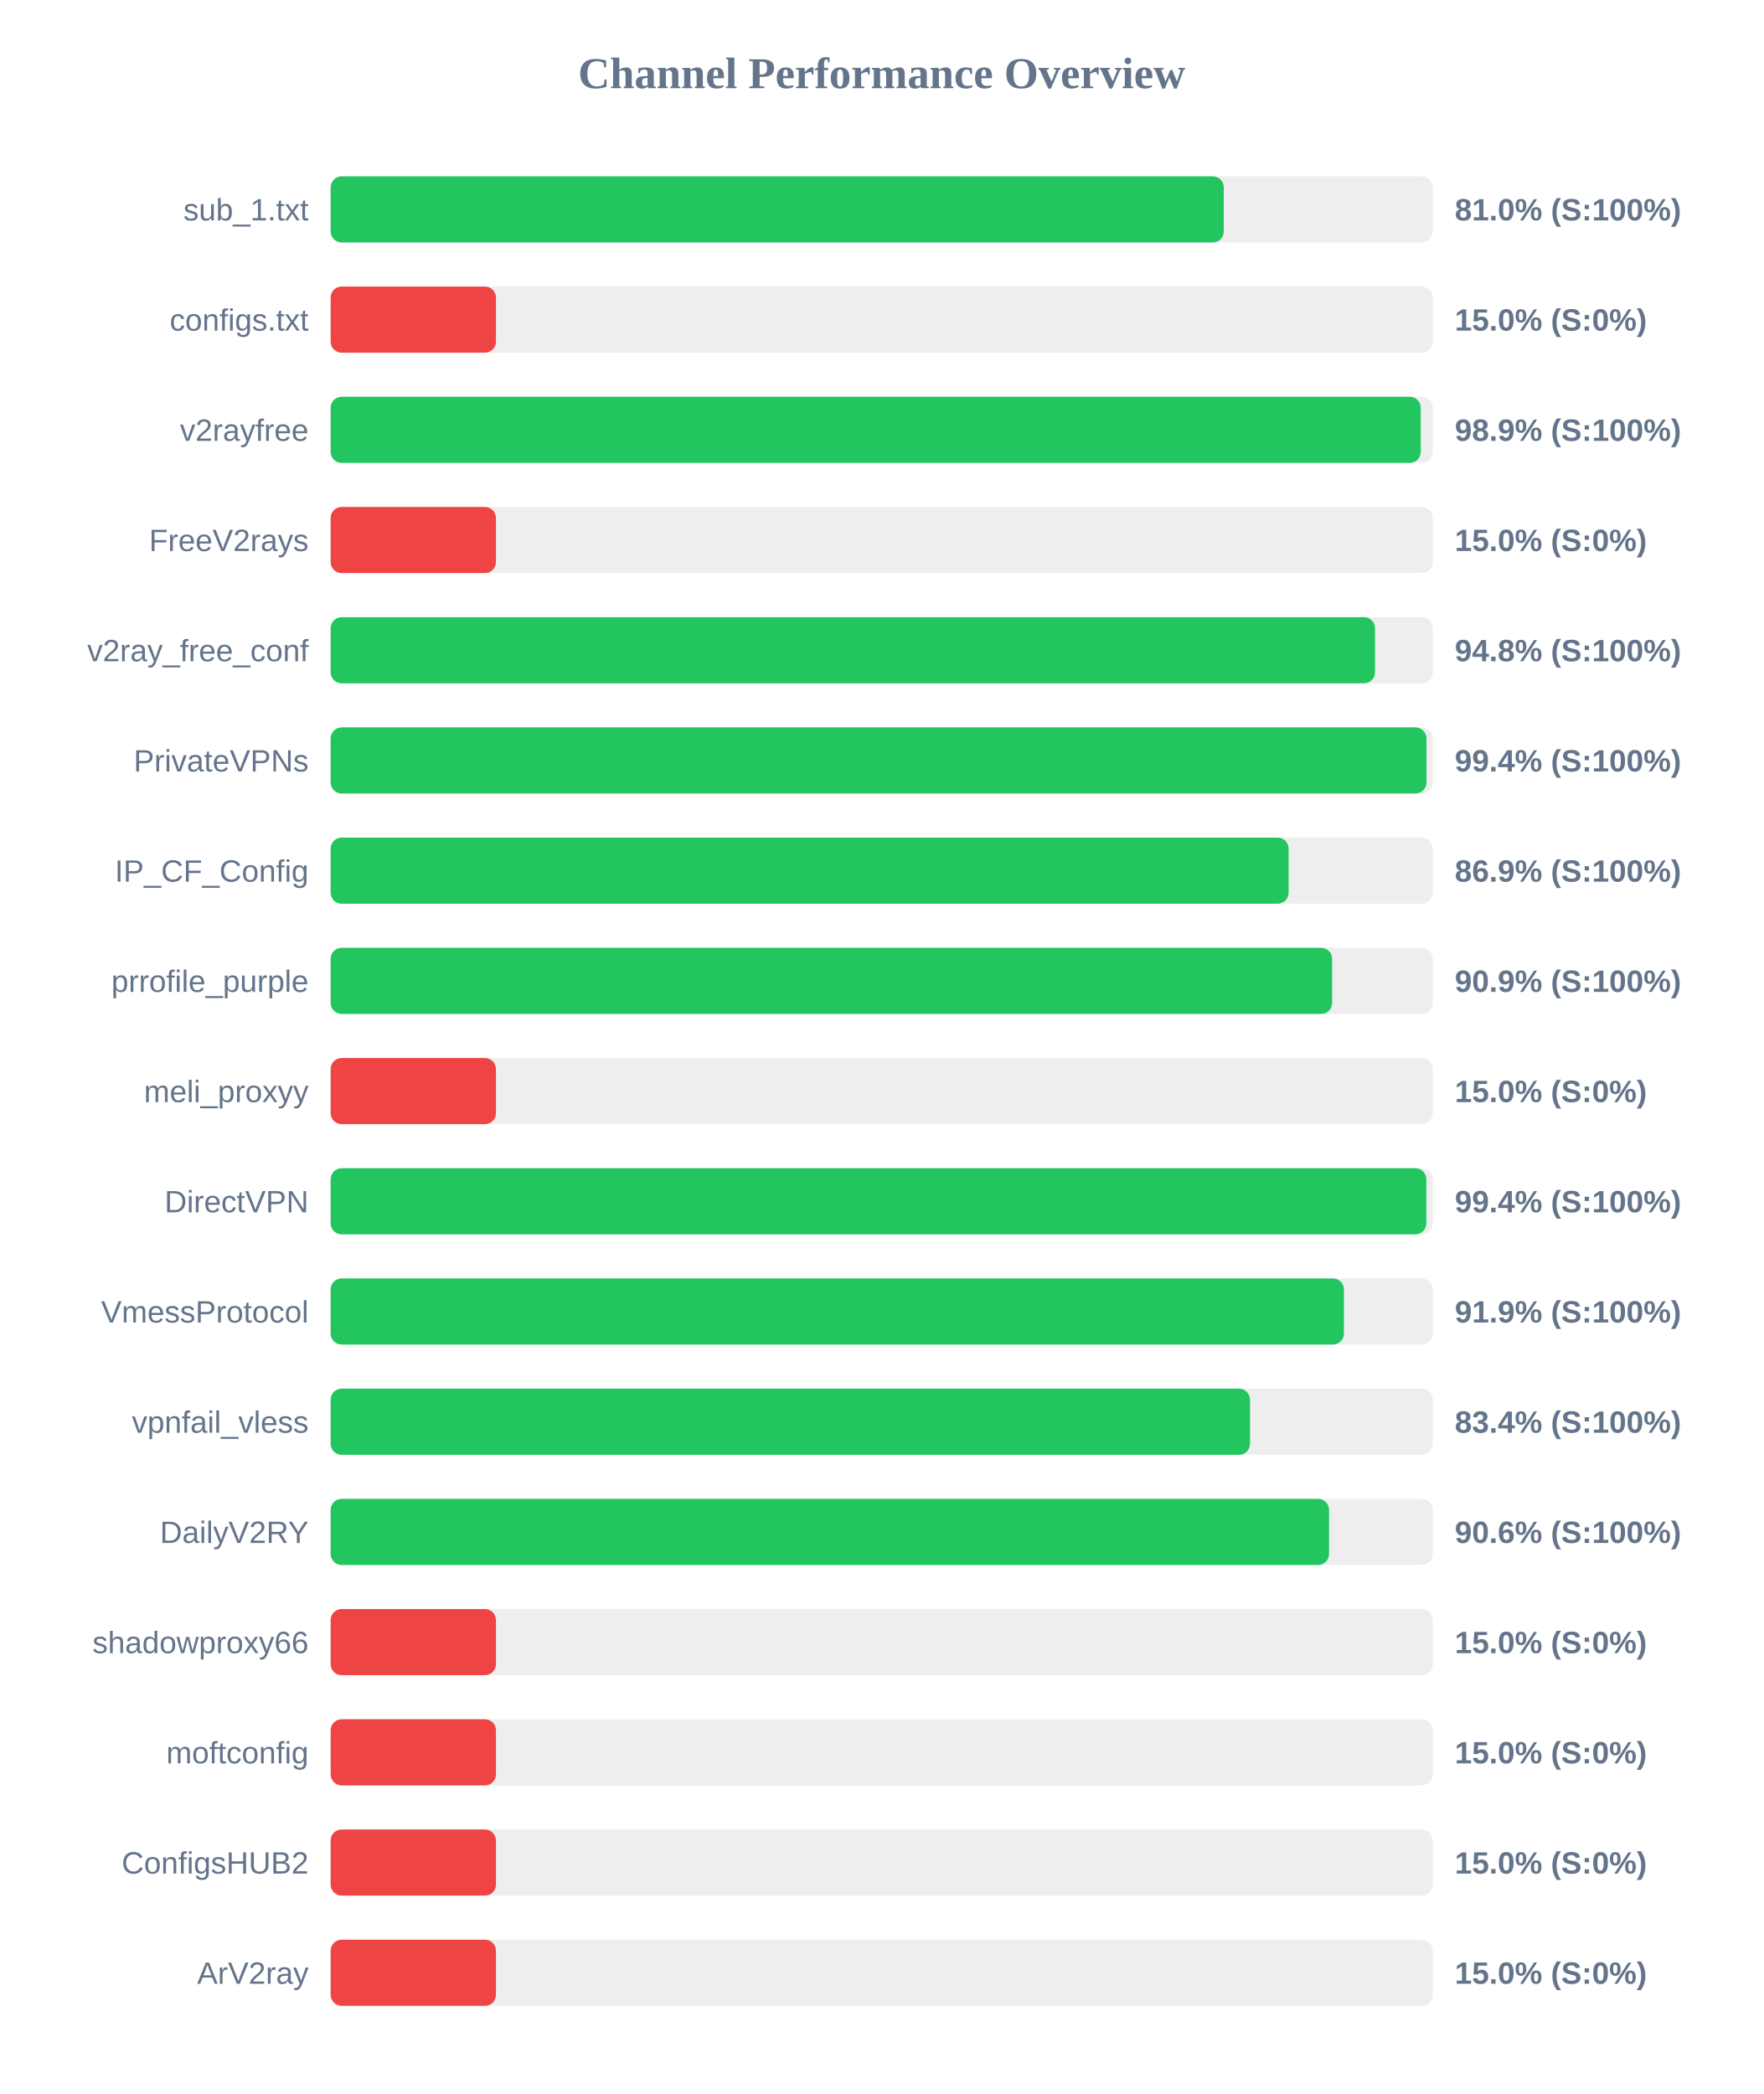
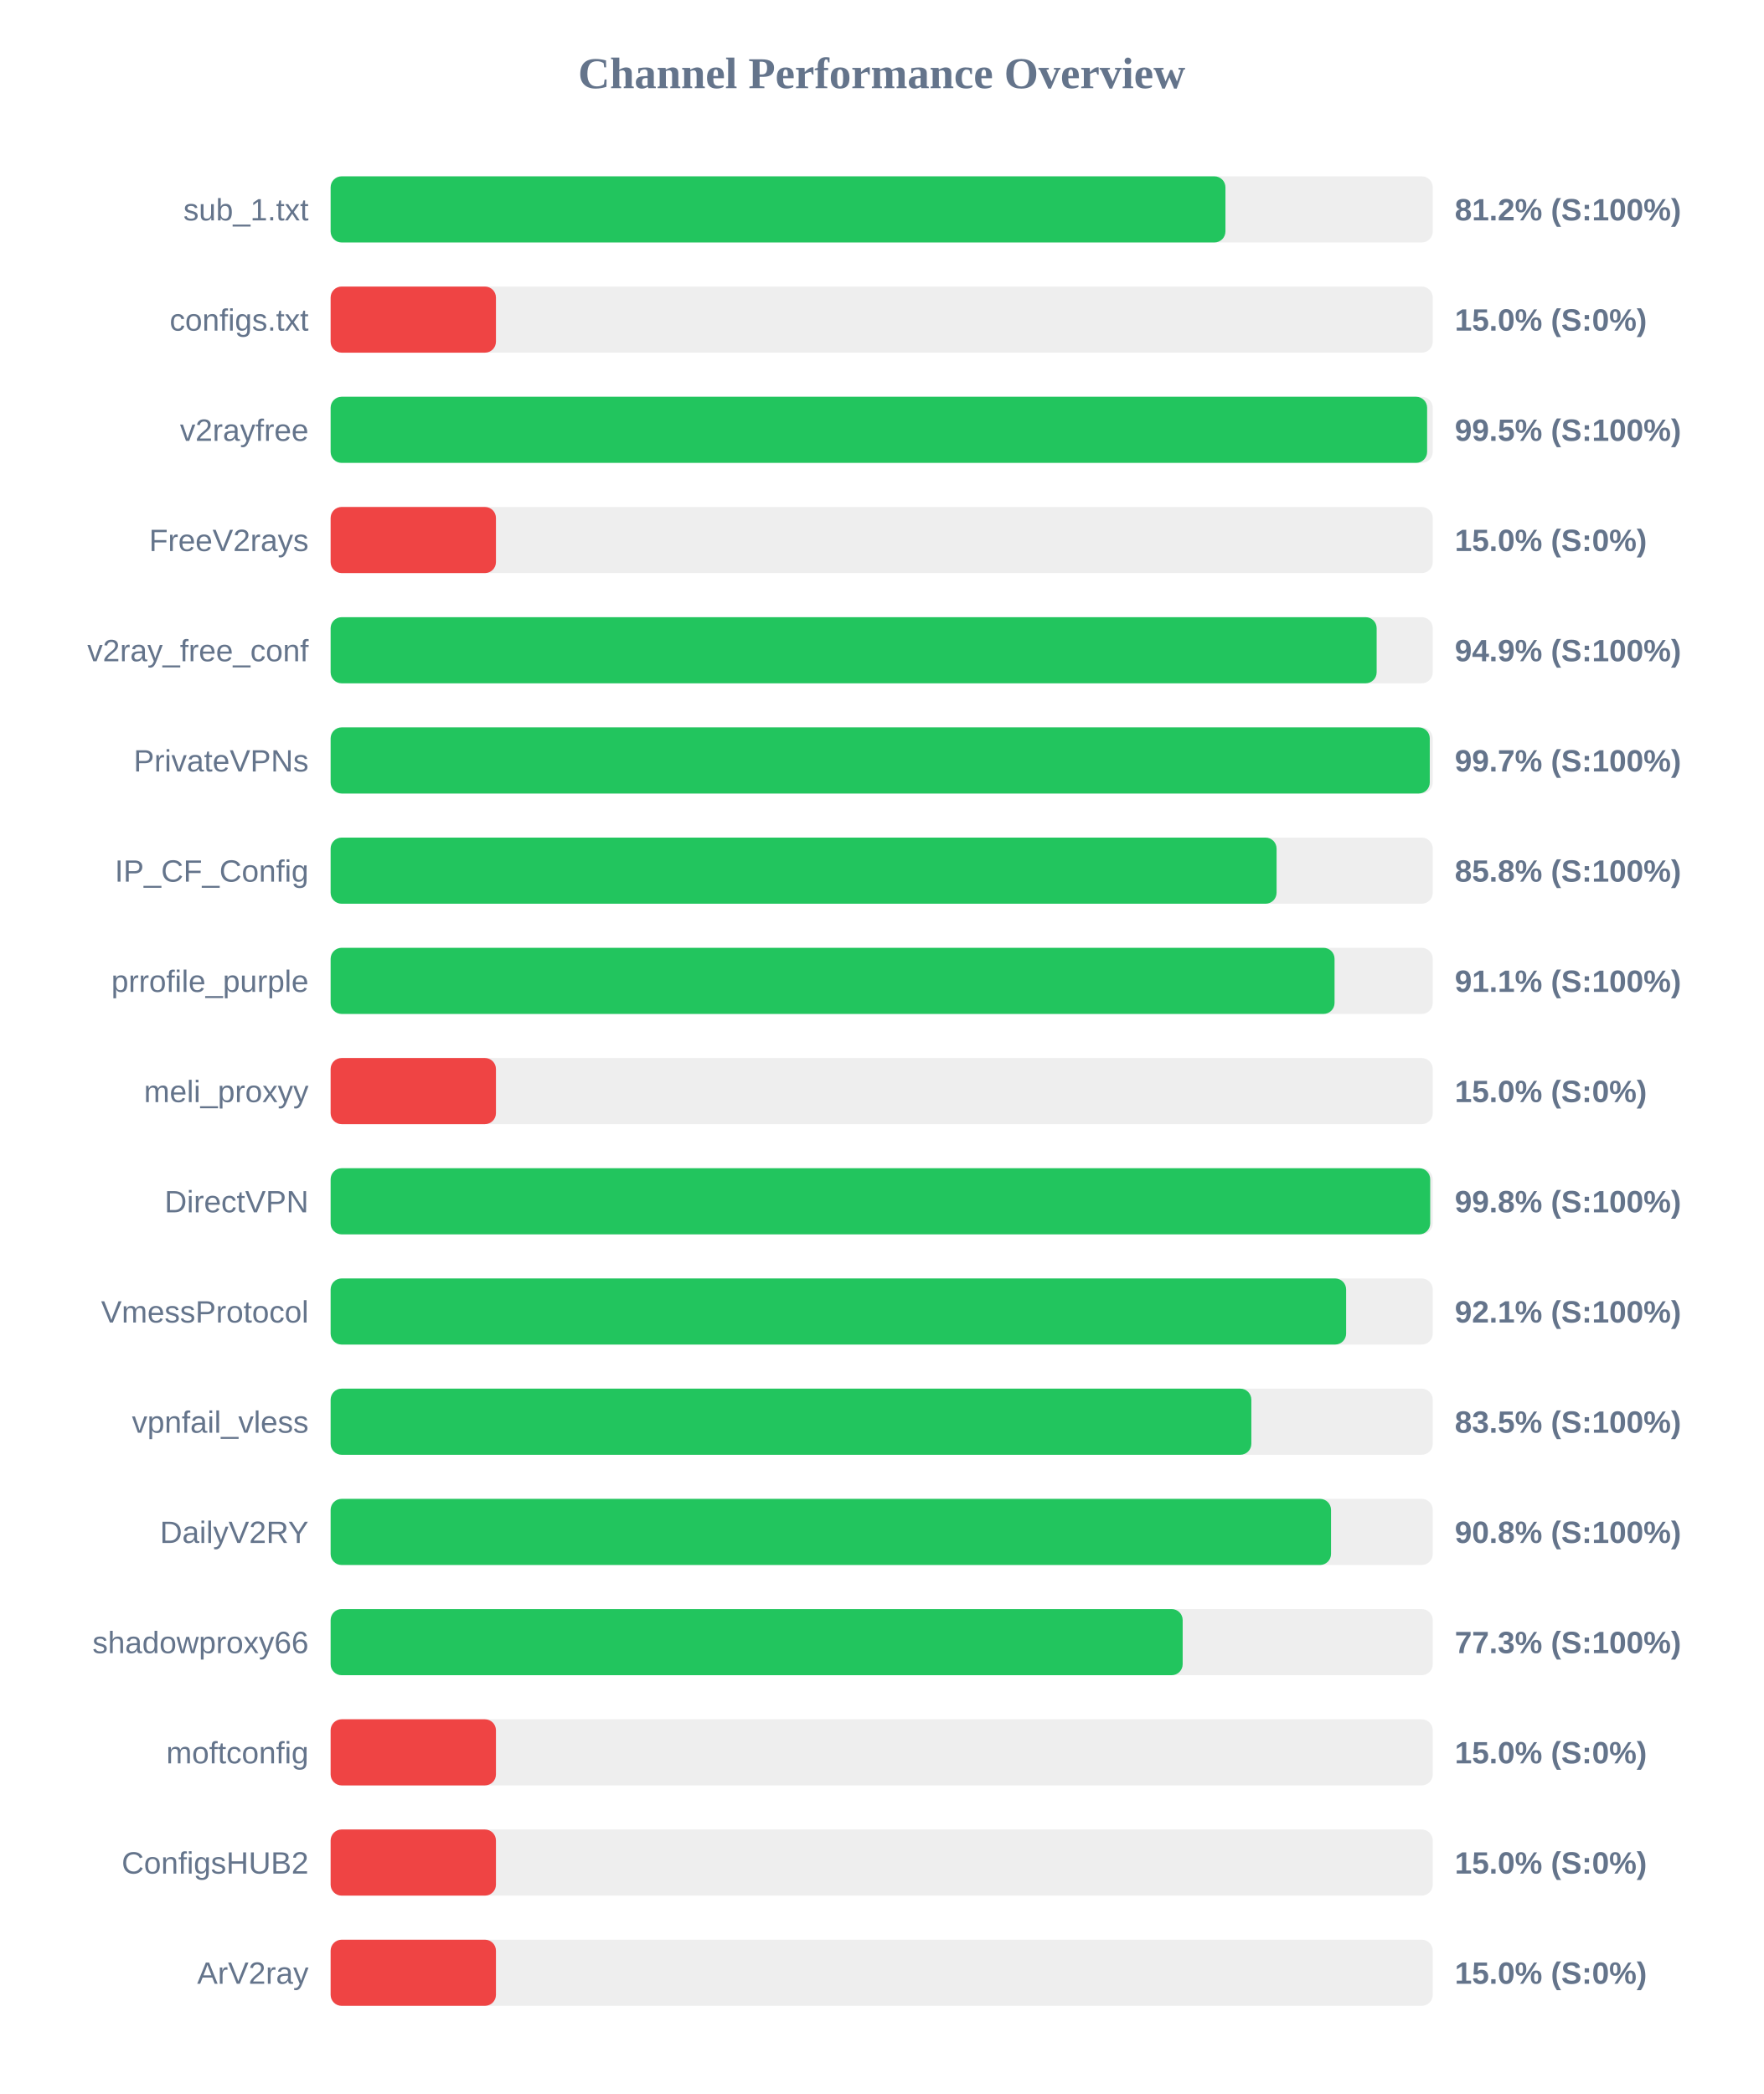
<svg xmlns="http://www.w3.org/2000/svg" width="800" height="950" version="1.1">
  <style>
        .row { font: 14px Arial; fill: #64748b; }
        .score { font: bold 14px Arial; fill: #64748b; }
    </style>
  <text x="400" y="40" text-anchor="middle" font-size="20px" font-weight="bold" fill="#64748b">Channel Performance Overview</text>
  <rect x="150" y="80" width="500" height="30" fill="#eee" rx="5" />
-   <rect x="150" y="80" width="405.2" height="30" fill="#22c55e" rx="5" />
+   <rect x="150" y="80" width="405.95" height="30" fill="#22c55e" rx="5" />
  <text x="140" y="100" text-anchor="end" class="row">sub_1.txt</text>
-   <text x="660" y="100" text-anchor="start" class="score">81.0% (S:100%)</text>
+   <text x="660" y="100" text-anchor="start" class="score">81.2% (S:100%)</text>
  <rect x="150" y="130" width="500" height="30" fill="#eee" rx="5" />
  <rect x="150" y="130" width="75.0" height="30" fill="#ef4444" rx="5" />
  <text x="140" y="150" text-anchor="end" class="row">configs.txt</text>
  <text x="660" y="150" text-anchor="start" class="score">15.0% (S:0%)</text>
  <rect x="150" y="180" width="500" height="30" fill="#eee" rx="5" />
-   <rect x="150" y="180" width="494.55" height="30" fill="#22c55e" rx="5" />
+   <rect x="150" y="180" width="497.45" height="30" fill="#22c55e" rx="5" />
  <text x="140" y="200" text-anchor="end" class="row">v2rayfree</text>
-   <text x="660" y="200" text-anchor="start" class="score">98.9% (S:100%)</text>
+   <text x="660" y="200" text-anchor="start" class="score">99.5% (S:100%)</text>
  <rect x="150" y="230" width="500" height="30" fill="#eee" rx="5" />
  <rect x="150" y="230" width="75.0" height="30" fill="#ef4444" rx="5" />
  <text x="140" y="250" text-anchor="end" class="row">FreeV2rays</text>
  <text x="660" y="250" text-anchor="start" class="score">15.0% (S:0%)</text>
  <rect x="150" y="280" width="500" height="30" fill="#eee" rx="5" />
-   <rect x="150" y="280" width="473.8" height="30" fill="#22c55e" rx="5" />
+   <rect x="150" y="280" width="474.55" height="30" fill="#22c55e" rx="5" />
  <text x="140" y="300" text-anchor="end" class="row">v2ray_free_conf</text>
-   <text x="660" y="300" text-anchor="start" class="score">94.8% (S:100%)</text>
+   <text x="660" y="300" text-anchor="start" class="score">94.9% (S:100%)</text>
  <rect x="150" y="330" width="500" height="30" fill="#eee" rx="5" />
-   <rect x="150" y="330" width="497.15" height="30" fill="#22c55e" rx="5" />
+   <rect x="150" y="330" width="498.65" height="30" fill="#22c55e" rx="5" />
  <text x="140" y="350" text-anchor="end" class="row">PrivateVPNs</text>
-   <text x="660" y="350" text-anchor="start" class="score">99.4% (S:100%)</text>
+   <text x="660" y="350" text-anchor="start" class="score">99.7% (S:100%)</text>
  <rect x="150" y="380" width="500" height="30" fill="#eee" rx="5" />
-   <rect x="150" y="380" width="434.6" height="30" fill="#22c55e" rx="5" />
+   <rect x="150" y="380" width="429.15" height="30" fill="#22c55e" rx="5" />
  <text x="140" y="400" text-anchor="end" class="row">IP_CF_Config</text>
-   <text x="660" y="400" text-anchor="start" class="score">86.9% (S:100%)</text>
+   <text x="660" y="400" text-anchor="start" class="score">85.8% (S:100%)</text>
  <rect x="150" y="430" width="500" height="30" fill="#eee" rx="5" />
-   <rect x="150" y="430" width="454.35" height="30" fill="#22c55e" rx="5" />
+   <rect x="150" y="430" width="455.45" height="30" fill="#22c55e" rx="5" />
  <text x="140" y="450" text-anchor="end" class="row">prrofile_purple</text>
-   <text x="660" y="450" text-anchor="start" class="score">90.9% (S:100%)</text>
+   <text x="660" y="450" text-anchor="start" class="score">91.1% (S:100%)</text>
  <rect x="150" y="480" width="500" height="30" fill="#eee" rx="5" />
  <rect x="150" y="480" width="75.0" height="30" fill="#ef4444" rx="5" />
  <text x="140" y="500" text-anchor="end" class="row">meli_proxyy</text>
  <text x="660" y="500" text-anchor="start" class="score">15.0% (S:0%)</text>
  <rect x="150" y="530" width="500" height="30" fill="#eee" rx="5" />
-   <rect x="150" y="530" width="497.1" height="30" fill="#22c55e" rx="5" />
+   <rect x="150" y="530" width="498.85" height="30" fill="#22c55e" rx="5" />
  <text x="140" y="550" text-anchor="end" class="row">DirectVPN</text>
-   <text x="660" y="550" text-anchor="start" class="score">99.4% (S:100%)</text>
+   <text x="660" y="550" text-anchor="start" class="score">99.8% (S:100%)</text>
  <rect x="150" y="580" width="500" height="30" fill="#eee" rx="5" />
-   <rect x="150" y="580" width="459.7" height="30" fill="#22c55e" rx="5" />
+   <rect x="150" y="580" width="460.7" height="30" fill="#22c55e" rx="5" />
  <text x="140" y="600" text-anchor="end" class="row">VmessProtocol</text>
-   <text x="660" y="600" text-anchor="start" class="score">91.9% (S:100%)</text>
+   <text x="660" y="600" text-anchor="start" class="score">92.1% (S:100%)</text>
  <rect x="150" y="630" width="500" height="30" fill="#eee" rx="5" />
-   <rect x="150" y="630" width="417.1" height="30" fill="#22c55e" rx="5" />
+   <rect x="150" y="630" width="417.7" height="30" fill="#22c55e" rx="5" />
  <text x="140" y="650" text-anchor="end" class="row">vpnfail_vless</text>
-   <text x="660" y="650" text-anchor="start" class="score">83.4% (S:100%)</text>
+   <text x="660" y="650" text-anchor="start" class="score">83.5% (S:100%)</text>
  <rect x="150" y="680" width="500" height="30" fill="#eee" rx="5" />
-   <rect x="150" y="680" width="452.95" height="30" fill="#22c55e" rx="5" />
+   <rect x="150" y="680" width="453.85" height="30" fill="#22c55e" rx="5" />
  <text x="140" y="700" text-anchor="end" class="row">DailyV2RY</text>
-   <text x="660" y="700" text-anchor="start" class="score">90.6% (S:100%)</text>
+   <text x="660" y="700" text-anchor="start" class="score">90.8% (S:100%)</text>
  <rect x="150" y="730" width="500" height="30" fill="#eee" rx="5" />
-   <rect x="150" y="730" width="75.0" height="30" fill="#ef4444" rx="5" />
+   <rect x="150" y="730" width="386.55" height="30" fill="#22c55e" rx="5" />
  <text x="140" y="750" text-anchor="end" class="row">shadowproxy66</text>
-   <text x="660" y="750" text-anchor="start" class="score">15.0% (S:0%)</text>
+   <text x="660" y="750" text-anchor="start" class="score">77.3% (S:100%)</text>
  <rect x="150" y="780" width="500" height="30" fill="#eee" rx="5" />
  <rect x="150" y="780" width="75.0" height="30" fill="#ef4444" rx="5" />
  <text x="140" y="800" text-anchor="end" class="row">moftconfig</text>
  <text x="660" y="800" text-anchor="start" class="score">15.0% (S:0%)</text>
  <rect x="150" y="830" width="500" height="30" fill="#eee" rx="5" />
  <rect x="150" y="830" width="75.0" height="30" fill="#ef4444" rx="5" />
  <text x="140" y="850" text-anchor="end" class="row">ConfigsHUB2</text>
  <text x="660" y="850" text-anchor="start" class="score">15.0% (S:0%)</text>
  <rect x="150" y="880" width="500" height="30" fill="#eee" rx="5" />
  <rect x="150" y="880" width="75.0" height="30" fill="#ef4444" rx="5" />
  <text x="140" y="900" text-anchor="end" class="row">ArV2ray</text>
  <text x="660" y="900" text-anchor="start" class="score">15.0% (S:0%)</text>
</svg>
